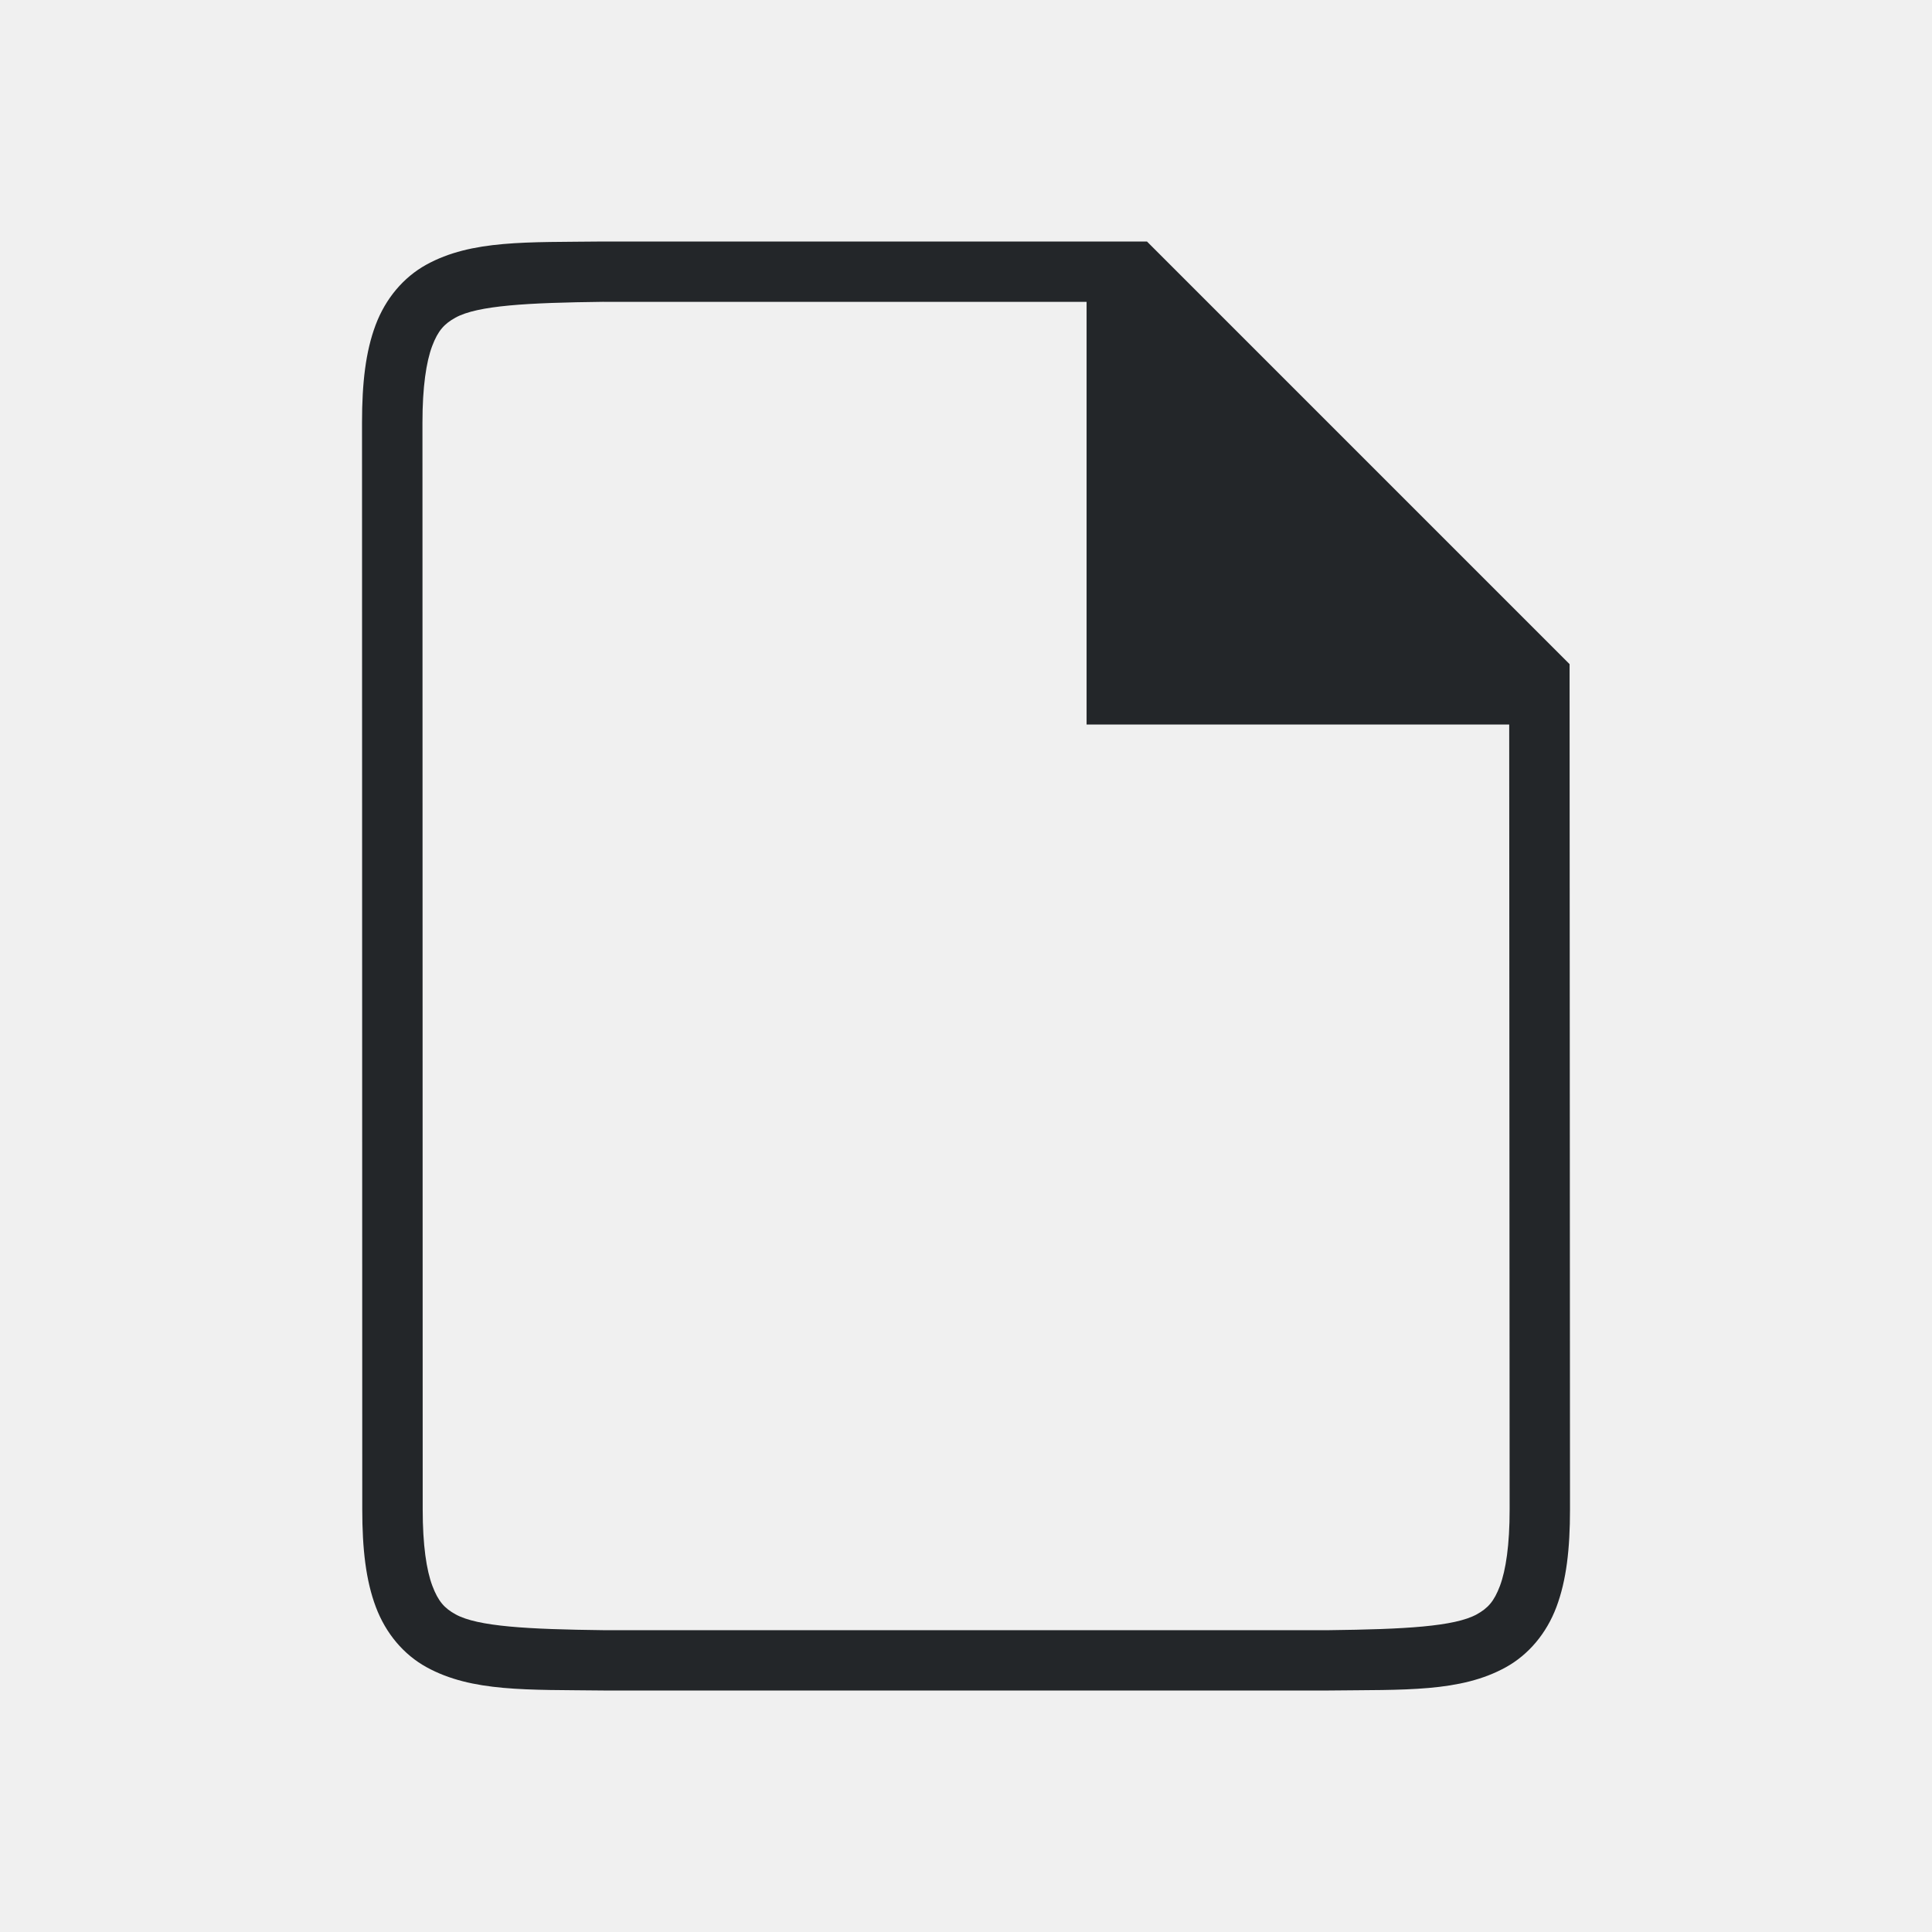
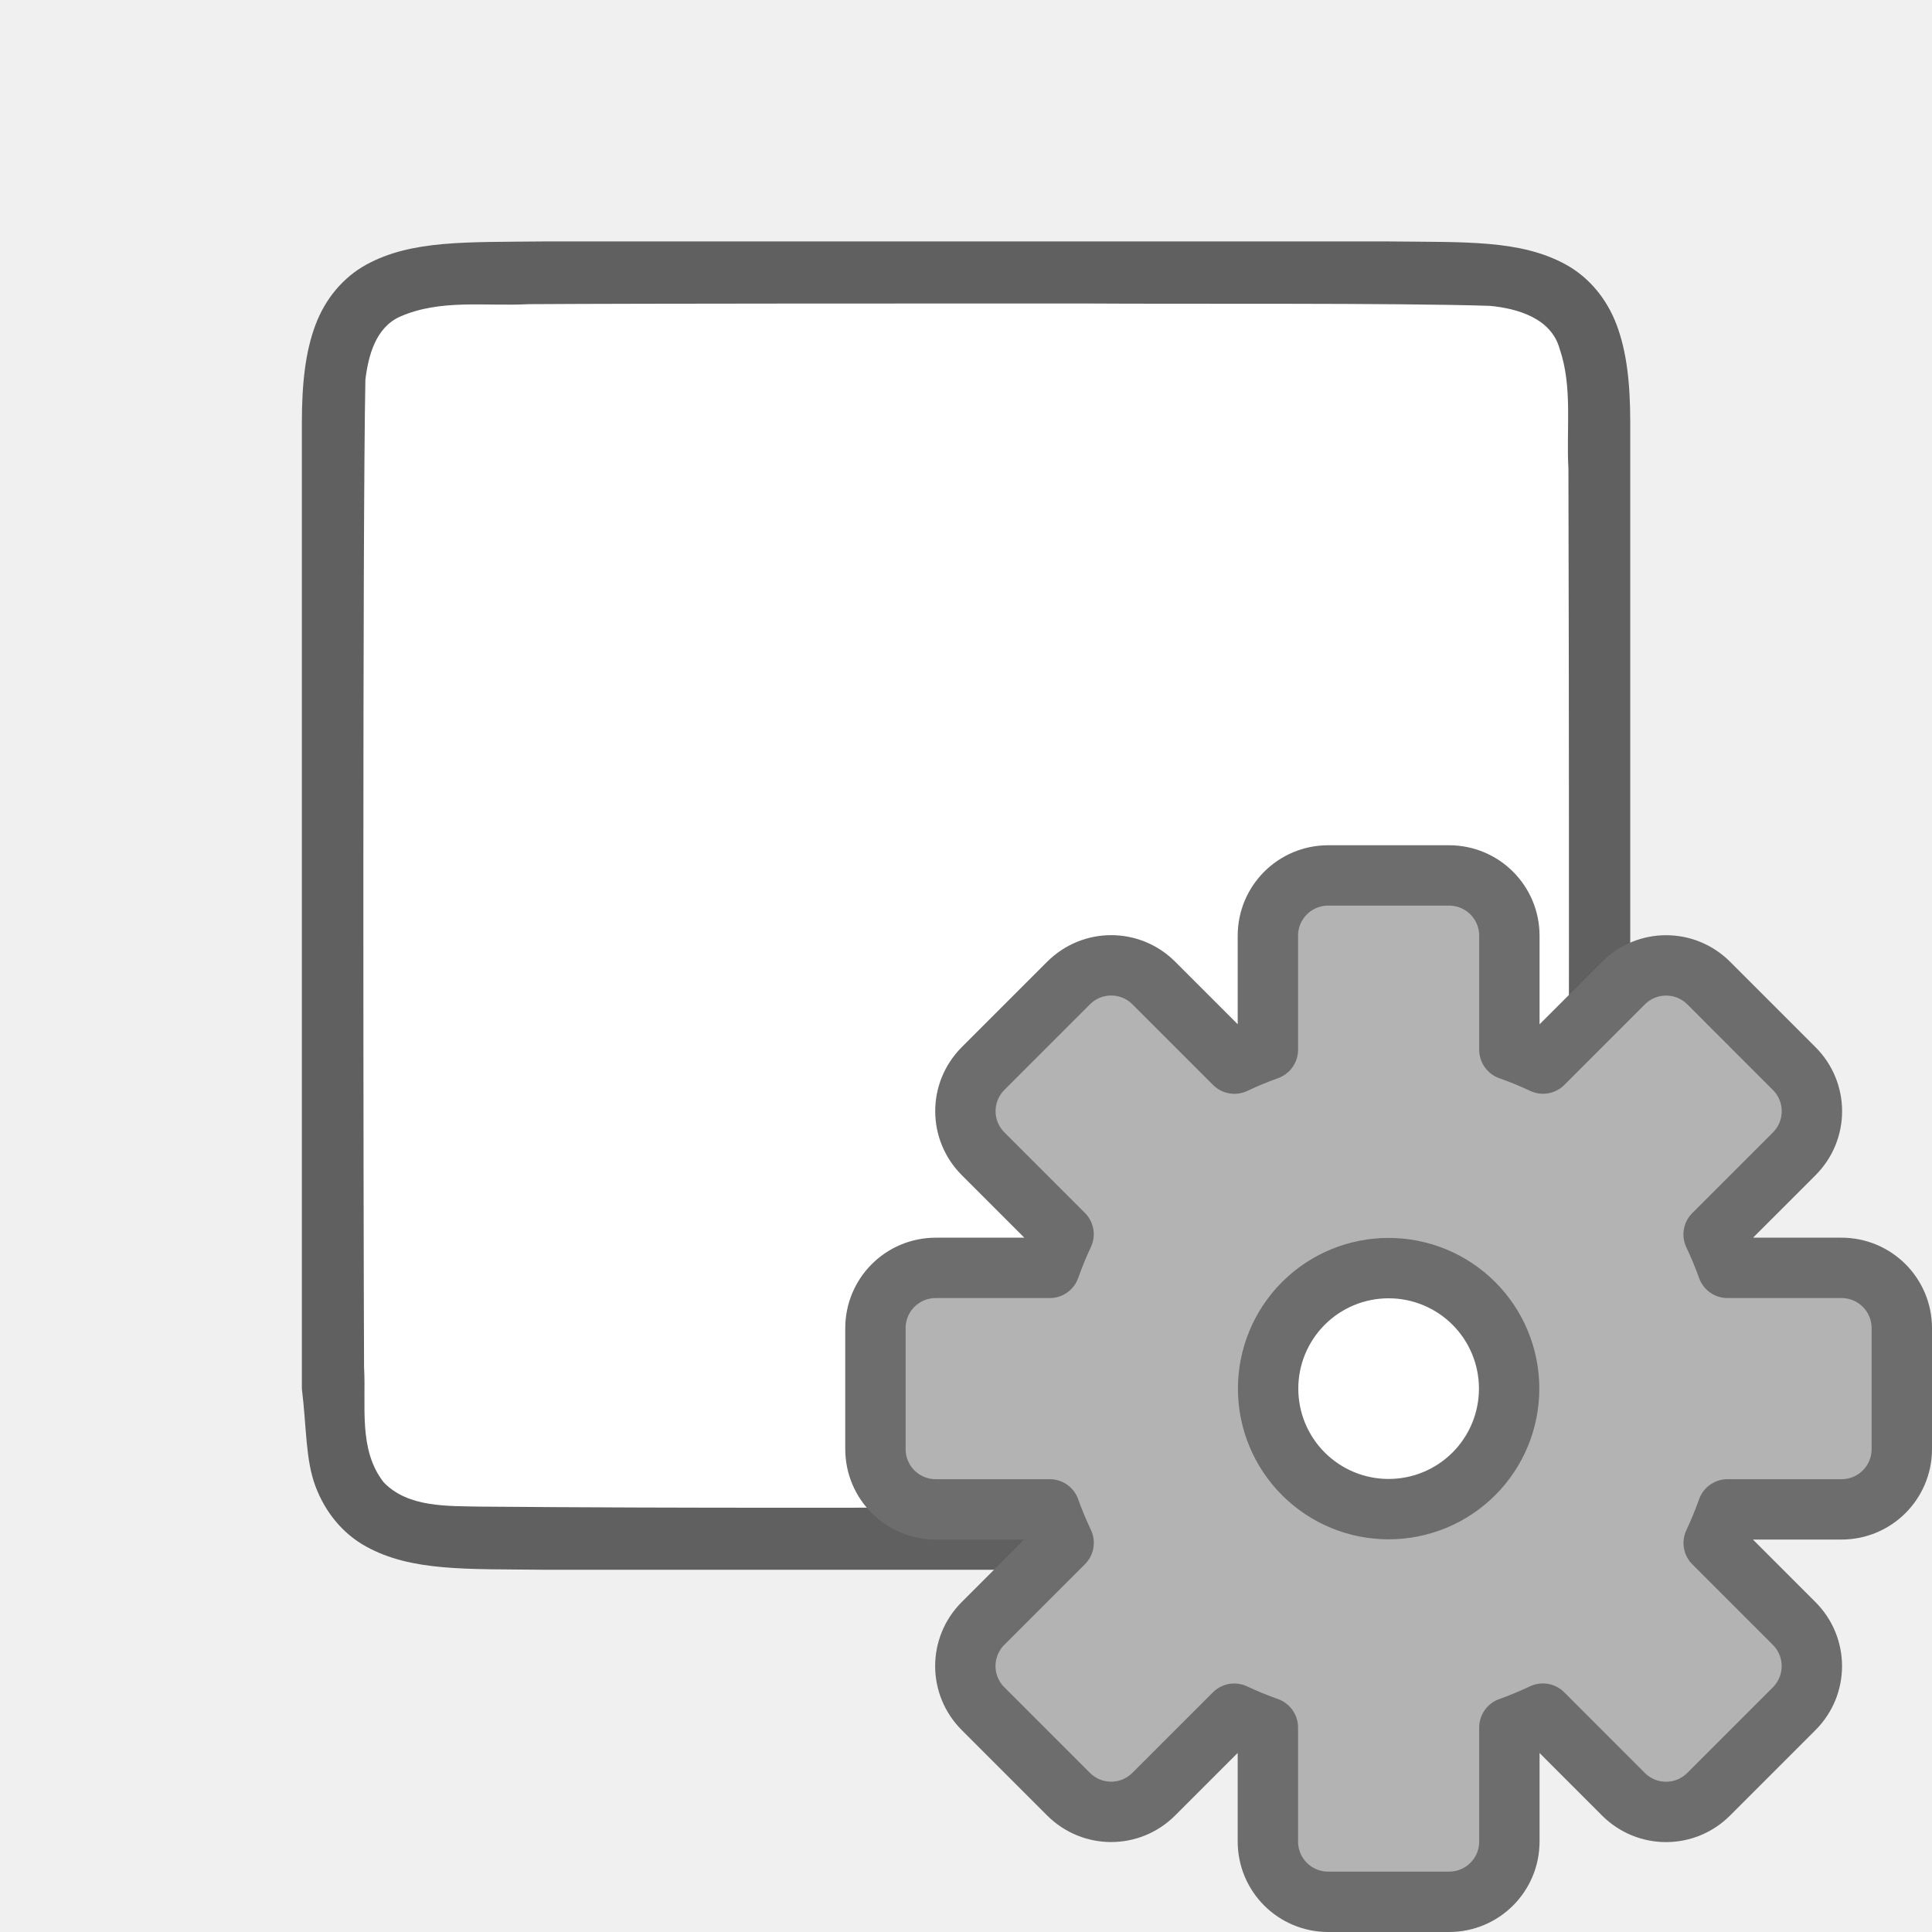
<svg xmlns="http://www.w3.org/2000/svg" viewBox="0 0 32 32" version="1.1" id="svg4">
  <defs id="defs8" />
-   <g id="g1833" style="display:inline" transform="translate(-505.9948,-233)">
-     <path d="m 515.986,237 c -1.258,0.015 -2.179,-0.031 -2.932,0.385 -0.376,0.208 -0.673,0.559 -0.838,0.998 -0.165,0.439 -0.225,0.96 -0.225,1.617 l 0.004,18 c 1.4e-4,0.658 0.06,1.179 0.225,1.617 0.165,0.439 0.462,0.789 0.838,0.996 0.753,0.415 1.674,0.372 2.932,0.387 h 0.002 12.008 0.004 c 1.258,-0.015 2.179,0.031 2.932,-0.385 0.376,-0.208 0.673,-0.559 0.838,-0.998 0.165,-0.439 0.225,-0.96 0.225,-1.617 l -0.007,-14 -7,-7 h -9.002 z m 0.006,1 h 8 v 7 l 7,1e-5 0.007,13 c 3e-4,0.592 -0.063,1.006 -0.16,1.266 -0.098,0.26 -0.201,0.371 -0.385,0.473 -0.366,0.202 -1.197,0.247 -2.455,0.262 h -11.997 -0.006 c -1.259,-0.015 -2.089,-0.06 -2.455,-0.262 -0.183,-0.101 -0.287,-0.213 -0.385,-0.473 -0.098,-0.26 -0.16,-0.673 -0.16,-1.266 l -0.004,-18 c -1.3e-4,-0.592 0.063,-1.006 0.16,-1.266 0.098,-0.26 0.203,-0.371 0.387,-0.473 0.366,-0.202 1.195,-0.247 2.453,-0.262 z" id="path2732-8-9" style="color:#000000;font-style:normal;font-variant:normal;font-weight:normal;font-stretch:normal;font-size:medium;line-height:normal;font-family:sans-serif;font-variant-ligatures:normal;font-variant-position:normal;font-variant-caps:normal;font-variant-numeric:normal;font-variant-alternates:normal;font-feature-settings:normal;text-indent:0;text-align:start;text-decoration:none;text-decoration-line:none;text-decoration-style:solid;text-decoration-color:#000000;letter-spacing:normal;word-spacing:normal;text-transform:none;writing-mode:lr-tb;direction:ltr;text-orientation:mixed;dominant-baseline:auto;baseline-shift:baseline;text-anchor:start;white-space:normal;shape-padding:0;clip-rule:nonzero;display:inline;overflow:visible;visibility:visible;opacity:1;isolation:auto;mix-blend-mode:normal;color-interpolation:sRGB;color-interpolation-filters:linearRGB;solid-color:#000000;solid-opacity:1;vector-effect:none;fill:#232629;fill-opacity:1;fill-rule:nonzero;stroke:none;stroke-width:1;stroke-linecap:butt;stroke-linejoin:miter;stroke-miterlimit:4;stroke-dasharray:none;stroke-dashoffset:0;stroke-opacity:1;marker:none;color-rendering:auto;image-rendering:auto;shape-rendering:auto;text-rendering:auto;enable-background:accumulate" />
-   </g>
+   <path id="path4237-1" d="m 23.007,3.999 c 1.258,0.015 2.179,-0.031 2.932,0.385 0.376,0.208 0.673,0.559 0.838,0.998 0.165,0.439 0.225,0.96 0.225,1.617 V 8.488 23 c 0,0.658 -0.06,1.179 -0.225,1.617 -0.165,0.439 -0.462,0.789 -0.838,0.996 -0.753,0.415 -1.674,0.372 -2.932,0.387 h -0.002 H 8.998 8.994 C 7.736,25.985 6.815,26.031 6.063,25.615 5.686,25.408 5.389,25.056 5.225,24.617 5.06,24.179 5.079,23.653 5,23 V 8.466 6.999 C 5,6.342 5.06,5.821 5.225,5.382 5.389,4.944 5.686,4.594 6.062,4.386 6.815,3.971 7.736,4.014 8.994,3.999 h 0.002 14.007 z" style="font-style:normal;font-variant:normal;font-weight:normal;font-stretch:normal;font-size:15px;line-height:125%;font-family:Ubuntu;-inkscape-font-specification:Ubuntu;text-align:center;letter-spacing:0px;word-spacing:0px;writing-mode:lr-tb;text-anchor:middle;display:inline;opacity:0.6;fill:#000000;fill-opacity:1;stroke:none;stroke-width:1" />
+   <path id="path1993" d="m 18.017,5.027 c 1.557,0.011 5.11,-0.012 6.66,0.039 0.461,0.043 1.016,0.206 1.155,0.71 0.219,0.635 0.108,1.334 0.146,1.982 0.008,2.297 0.023,13.596 -0.022,15.886 -0.039,0.462 -0.203,1.013 -0.699,1.164 -0.632,0.225 -1.284,0.123 -1.936,0.154 -1.424,0.007 -8.851,0.011 -10.277,0.011 -1.705,3.49e-4 -3.408,-0.005 -5.107,-0.019 C 7.426,24.942 6.754,24.974 6.353,24.549 5.932,24.009 6.066,23.281 6.03,22.645 6.019,20.201 6.003,8.734 6.052,6.288 6.102,5.886 6.222,5.425 6.627,5.244 7.296,4.949 8.054,5.076 8.753,5.038 c 1.754,-0.012 7.51,-0.012 9.264,-0.011 z" style="opacity:1;vector-effect:none;fill:#ffffff;fill-opacity:1;stroke:none;stroke-width:1;stroke-linecap:round;stroke-linejoin:bevel;stroke-miterlimit:4;stroke-dasharray:none;stroke-dashoffset:0;stroke-opacity:1" />
+   <circle style="opacity:1;fill:#ffffff;fill-opacity:1;stroke:none;stroke-width:1;stroke-linecap:round;stroke-linejoin:round;stroke-miterlimit:4;stroke-dasharray:none;stroke-opacity:1" id="path816" cx="-23" cy="23" r="2" transform="scale(-1,1)" />
+   <path d="m 24,14.5 c 0.554,0 1,0.446 1,1 v 1.887 a 5.966,5.966 0 0 1 0.557,0.229 l 1.332,-1.332 c 0.392,-0.392 1.022,-0.392 1.414,0 l 1.414,1.414 c 0.392,0.392 0.392,1.022 0,1.414 l -1.334,1.334 A 5.966,5.966 0 0 1 28.613,21 H 30.5 c 0.554,0 1,0.446 1,1 v 2 c 0,0.554 -0.446,1 -1,1 h -1.887 a 5.966,5.966 0 0 1 -0.229,0.557 l 1.332,1.332 c 0.392,0.392 0.392,1.022 0,1.414 l -1.414,1.414 c -0.392,0.392 -1.022,0.392 -1.414,0 L 25.555,28.383 A 5.966,5.966 0 0 1 25,28.613 V 30.5 c 0,0.554 -0.446,1 -1,1 h -2 c -0.554,0 -1,-0.446 -1,-1 v -1.887 a 5.966,5.966 0 0 1 -0.557,-0.229 l -1.332,1.332 c -0.392,0.392 -1.022,0.392 -1.414,0 l -1.414,-1.414 c -0.392,-0.392 -0.392,-1.022 0,-1.414 l 1.334,-1.334 A 5.966,5.966 0 0 1 17.387,25 H 15.5 c -0.554,0 -1,-0.446 -1,-1 v -2 c 0,-0.554 0.446,-1 1,-1 h 1.887 a 5.966,5.966 0 0 1 0.229,-0.557 l -1.332,-1.332 c -0.392,-0.392 -0.392,-1.022 0,-1.414 l 1.414,-1.414 c 0.392,-0.392 1.022,-0.392 1.414,0 l 1.334,1.334 A 5.966,5.966 0 0 1 21,17.387 V 15.5 c 0,-0.554 0.446,-1 1,-1 z m -1,6.504 A 1.995,1.995 0 0 0 21.004,23 1.995,1.995 0 0 0 23,24.996 1.995,1.995 0 0 0 24.996,23 1.995,1.995 0 0 0 23,21.004 Z" id="path49" style="opacity:1;fill:#b3b3b3;fill-opacity:1;stroke:#6d6d6d;stroke-linecap:square;stroke-linejoin:round;stroke-opacity:1" />
</svg>
